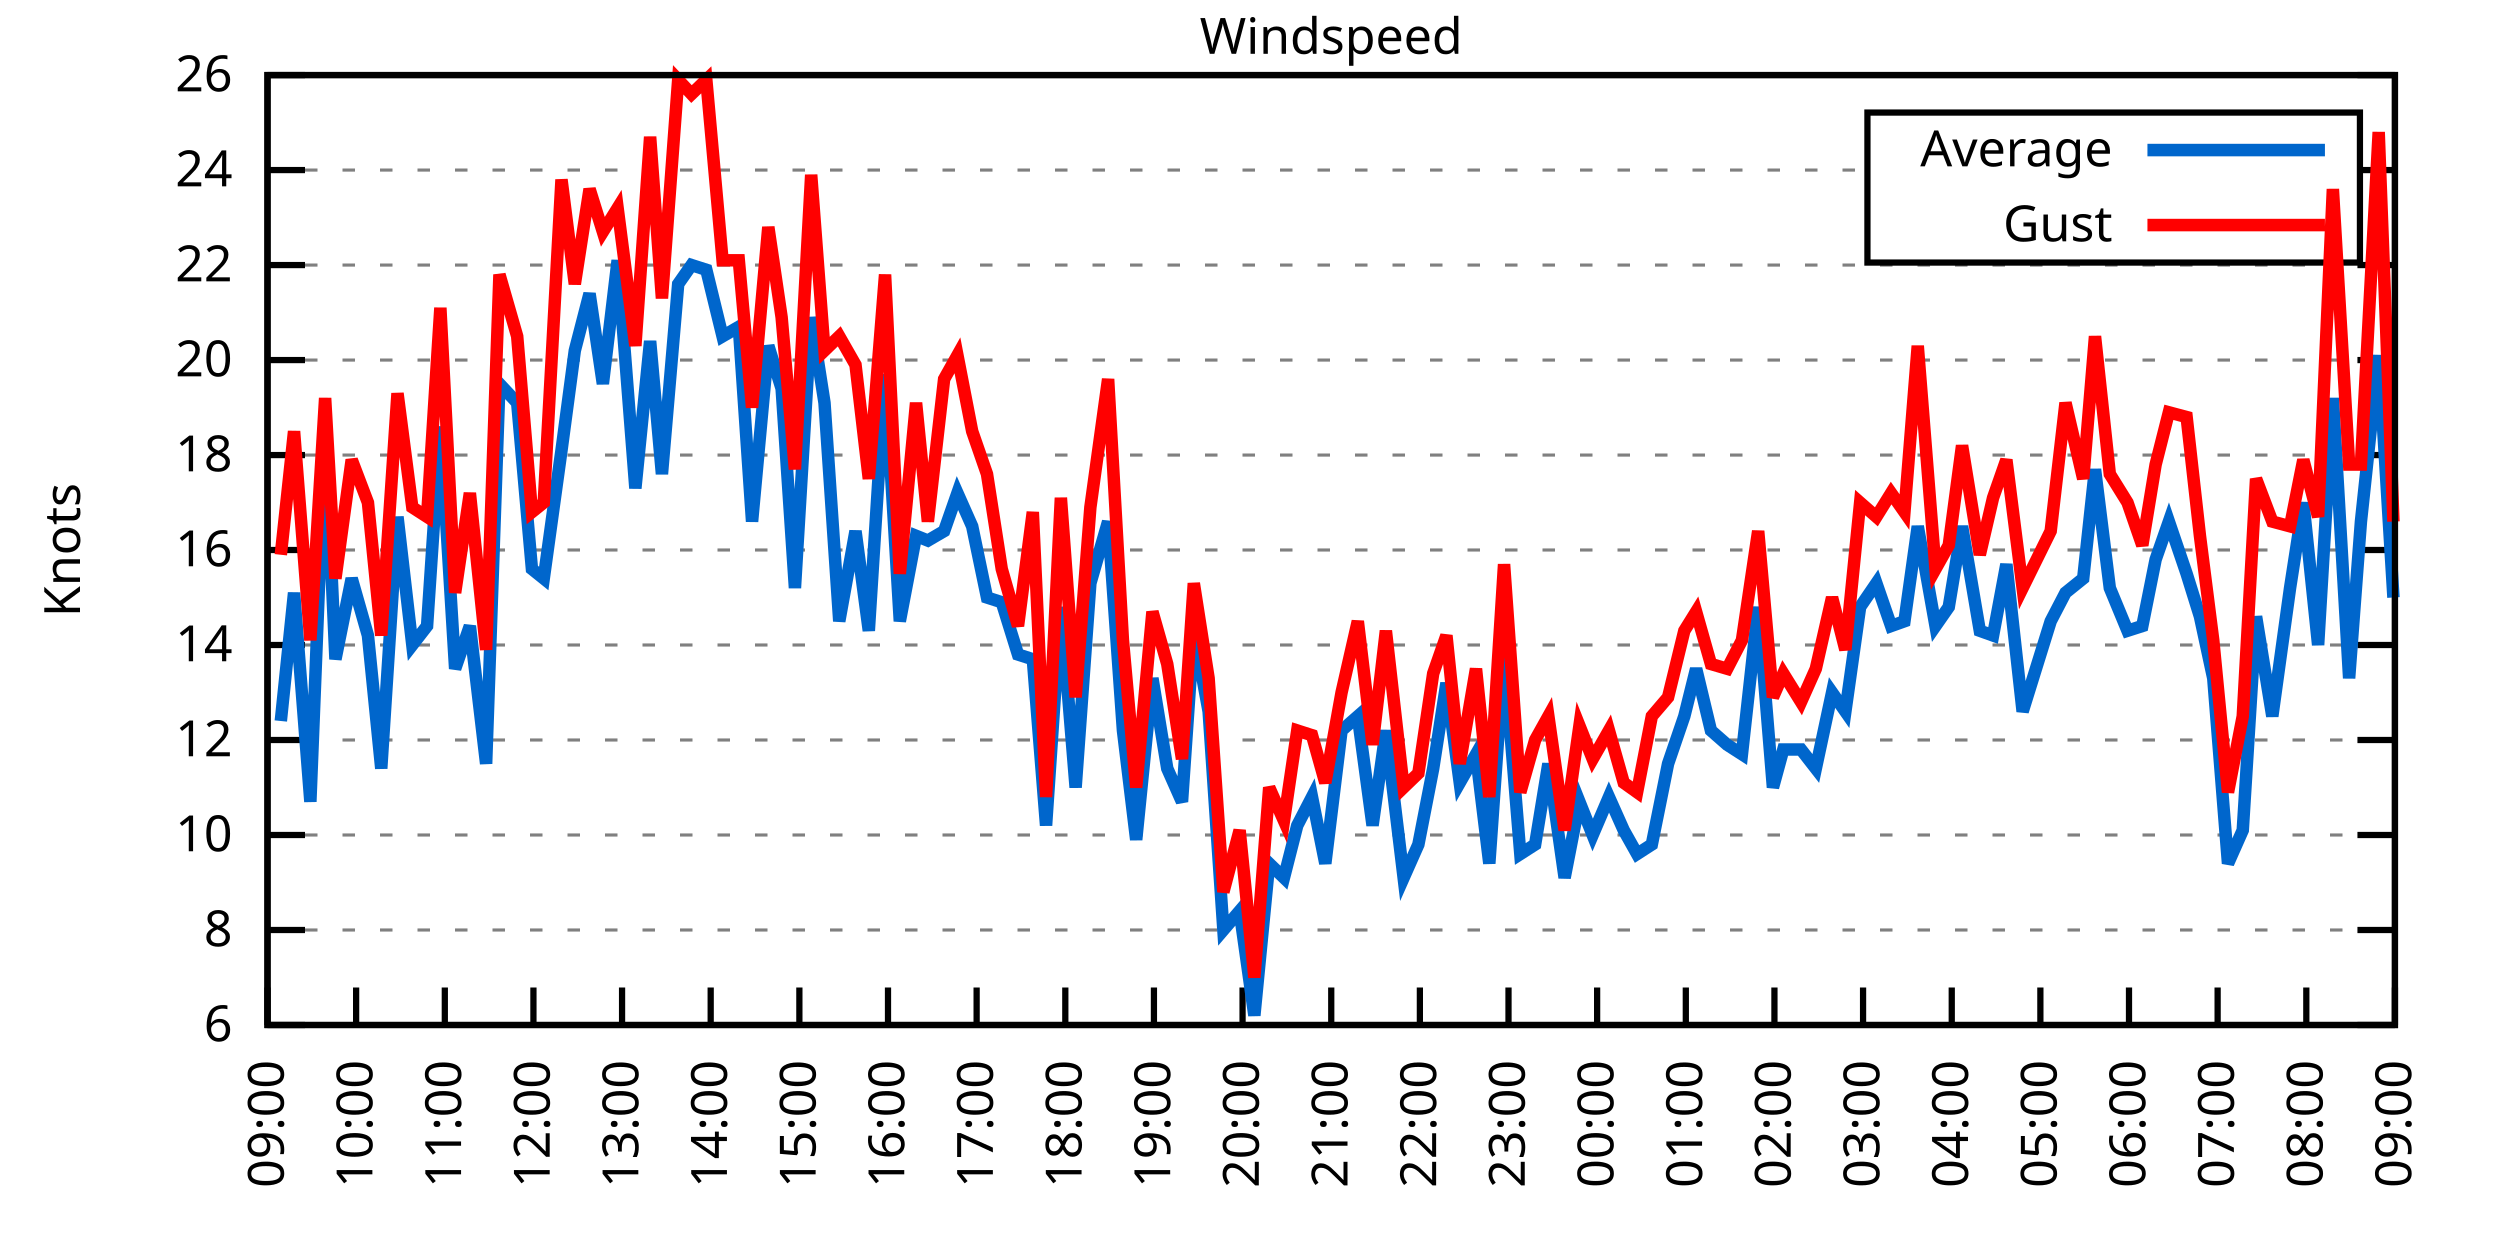
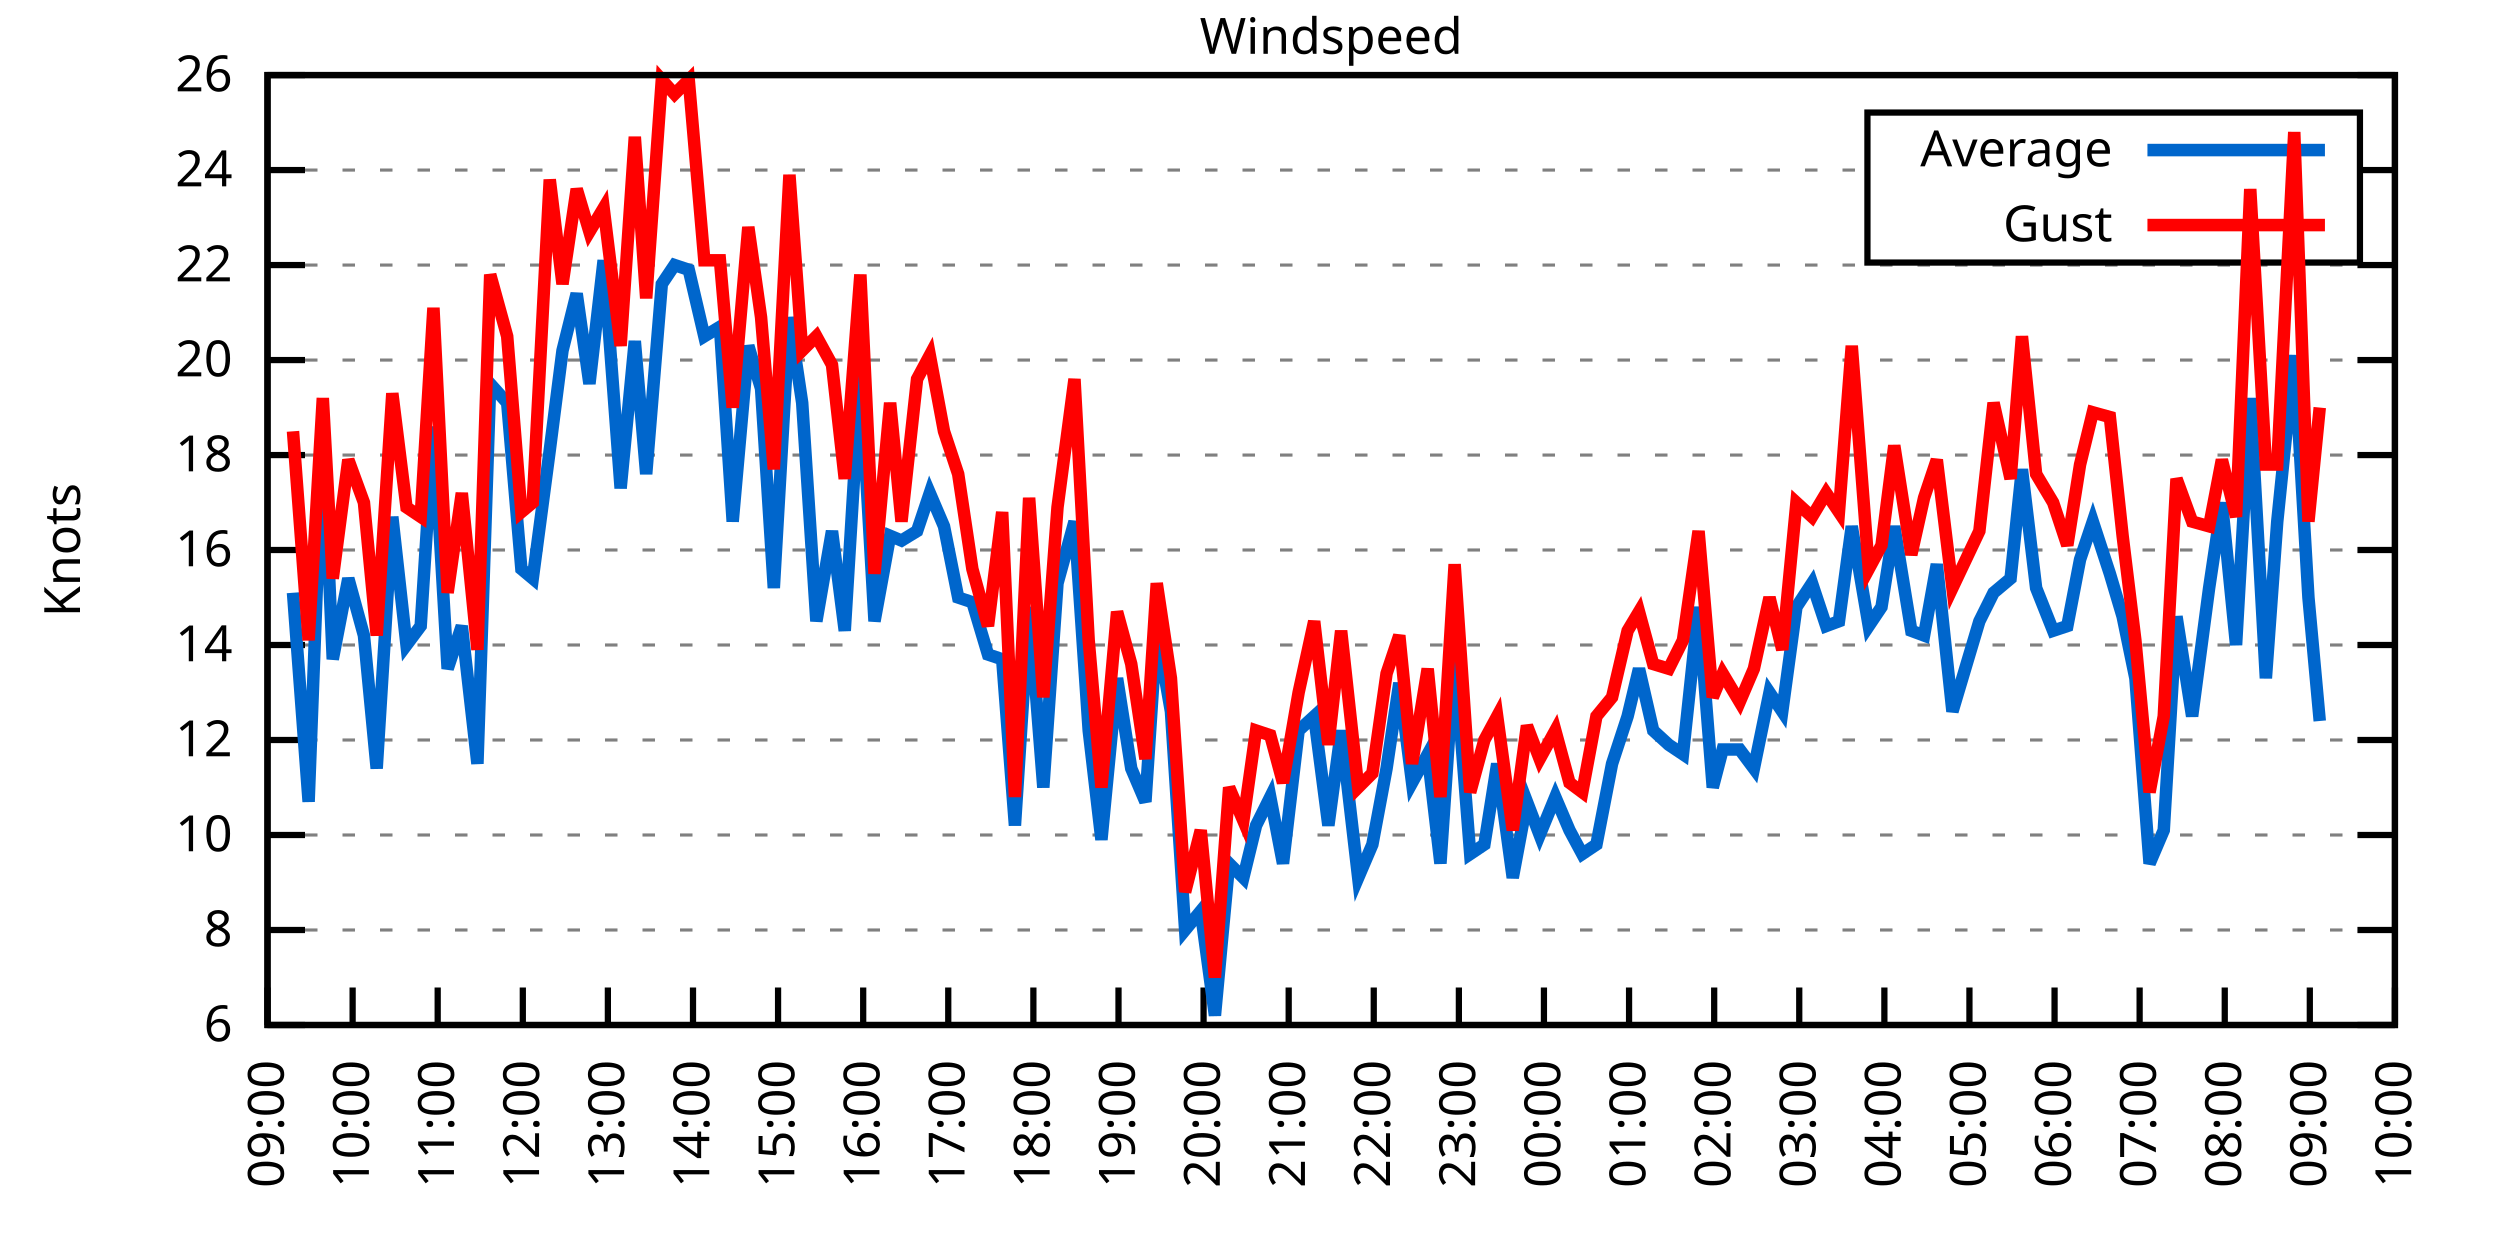
<svg xmlns="http://www.w3.org/2000/svg" xmlns:xlink="http://www.w3.org/1999/xlink" width="400" height="200" viewBox="0 0 400 200">
  <g id="gnuplot_canvas">
    <rect x="0" y="0" width="400" height="200" fill="none" />
    <defs>
      <circle id="gpDot" r="0.5" stroke-width="0.5" stroke="currentColor" />
      <path id="gpPt0" stroke-width="0.333" stroke="currentColor" d="M-1,0 h2 M0,-1 v2" />
      <path id="gpPt1" stroke-width="0.333" stroke="currentColor" d="M-1,-1 L1,1 M1,-1 L-1,1" />
      <path id="gpPt2" stroke-width="0.333" stroke="currentColor" d="M-1,0 L1,0 M0,-1 L0,1 M-1,-1 L1,1 M-1,1 L1,-1" />
      <rect id="gpPt3" stroke-width="0.333" stroke="currentColor" x="-1" y="-1" width="2" height="2" />
      <rect id="gpPt4" stroke-width="0.333" stroke="currentColor" fill="currentColor" x="-1" y="-1" width="2" height="2" />
      <circle id="gpPt5" stroke-width="0.333" stroke="currentColor" cx="0" cy="0" r="1" />
      <use xlink:href="#gpPt5" id="gpPt6" fill="currentColor" stroke="none" />
      <path id="gpPt7" stroke-width="0.333" stroke="currentColor" d="M0,-1.33 L-1.33,0.67 L1.33,0.67 z" />
      <use xlink:href="#gpPt7" id="gpPt8" fill="currentColor" stroke="none" />
      <use xlink:href="#gpPt7" id="gpPt9" stroke="currentColor" transform="rotate(180)" />
      <use xlink:href="#gpPt9" id="gpPt10" fill="currentColor" stroke="none" />
      <use xlink:href="#gpPt3" id="gpPt11" stroke="currentColor" transform="rotate(45)" />
      <use xlink:href="#gpPt11" id="gpPt12" fill="currentColor" stroke="none" />
      <path id="gpPt13" stroke-width="0.333" stroke="currentColor" d="M0,1.330 L1.265,0.411 L0.782,-1.067 L-0.782,-1.076 L-1.265,0.411 z" />
      <use xlink:href="#gpPt13" id="gpPt14" fill="currentColor" stroke="none" />
      <filter id="textbox" filterUnits="objectBoundingBox" x="0" y="0" height="1" width="1">
        <feFlood flood-color="white" flood-opacity="1" result="bgnd" />
        <feComposite in="SourceGraphic" in2="bgnd" operator="atop" />
      </filter>
      <filter id="greybox" filterUnits="objectBoundingBox" x="0" y="0" height="1" width="1">
        <feFlood flood-color="lightgrey" flood-opacity="1" result="grey" />
        <feComposite in="SourceGraphic" in2="grey" operator="atop" />
      </filter>
    </defs>
    <g fill="none" color="white" stroke="currentColor" stroke-width="1.00" stroke-linecap="butt" stroke-linejoin="miter">
</g>
    <g fill="none" color="black" stroke="currentColor" stroke-width="1.00" stroke-linecap="butt" stroke-linejoin="miter">
      <g stroke="none" shape-rendering="crispEdges">
        <polygon fill="rgb(255, 255, 255)" points="42.80,164.00 383.18,164.00 383.18,12.02 42.80,12.02 " />
      </g>
    </g>
    <g fill="none" color="black" stroke="currentColor" stroke-width="1.00" stroke-linecap="butt" stroke-linejoin="miter">
</g>
    <g fill="none" color="black" stroke="black" stroke-width="0.50" stroke-linecap="butt" stroke-linejoin="miter">
</g>
    <g fill="none" color="gray" stroke="currentColor" stroke-width="0.50" stroke-linecap="butt" stroke-linejoin="miter">
      <path stroke="gray" stroke-dasharray="2,4" class="gridline" d="M42.80,164.00 L383.19,164.00  " />
    </g>
    <g fill="none" color="gray" stroke="gray" stroke-width="1.00" stroke-linecap="butt" stroke-linejoin="miter">
</g>
    <g fill="none" color="black" stroke="currentColor" stroke-width="1.00" stroke-linecap="butt" stroke-linejoin="miter">
      <path stroke="black" d="M42.80,164.00 L48.80,164.00 M383.19,164.00 L377.19,164.00  " />
      <g transform="translate(37.20,166.60)" stroke="none" fill="black" font-family="Sans" font-size="8.00" text-anchor="end">
        <text>
          <tspan font-family="Sans"> 6</tspan>
        </text>
      </g>
    </g>
    <g fill="none" color="black" stroke="currentColor" stroke-width="1.00" stroke-linecap="butt" stroke-linejoin="miter">
</g>
    <g fill="none" color="black" stroke="black" stroke-width="0.50" stroke-linecap="butt" stroke-linejoin="miter">
</g>
    <g fill="none" color="gray" stroke="currentColor" stroke-width="0.50" stroke-linecap="butt" stroke-linejoin="miter">
      <path stroke="gray" stroke-dasharray="2,4" class="gridline" d="M42.80,148.80 L383.19,148.80  " />
    </g>
    <g fill="none" color="gray" stroke="gray" stroke-width="1.00" stroke-linecap="butt" stroke-linejoin="miter">
</g>
    <g fill="none" color="black" stroke="currentColor" stroke-width="1.00" stroke-linecap="butt" stroke-linejoin="miter">
      <path stroke="black" d="M42.80,148.80 L48.80,148.80 M383.19,148.80 L377.19,148.80  " />
      <g transform="translate(37.20,151.40)" stroke="none" fill="black" font-family="Sans" font-size="8.00" text-anchor="end">
        <text>
          <tspan font-family="Sans"> 8</tspan>
        </text>
      </g>
    </g>
    <g fill="none" color="black" stroke="currentColor" stroke-width="1.00" stroke-linecap="butt" stroke-linejoin="miter">
</g>
    <g fill="none" color="black" stroke="black" stroke-width="0.50" stroke-linecap="butt" stroke-linejoin="miter">
</g>
    <g fill="none" color="gray" stroke="currentColor" stroke-width="0.50" stroke-linecap="butt" stroke-linejoin="miter">
      <path stroke="gray" stroke-dasharray="2,4" class="gridline" d="M42.80,133.60 L383.19,133.60  " />
    </g>
    <g fill="none" color="gray" stroke="gray" stroke-width="1.00" stroke-linecap="butt" stroke-linejoin="miter">
</g>
    <g fill="none" color="black" stroke="currentColor" stroke-width="1.00" stroke-linecap="butt" stroke-linejoin="miter">
      <path stroke="black" d="M42.80,133.60 L48.80,133.60 M383.19,133.60 L377.19,133.60  " />
      <g transform="translate(37.20,136.20)" stroke="none" fill="black" font-family="Sans" font-size="8.00" text-anchor="end">
        <text>
          <tspan font-family="Sans"> 10</tspan>
        </text>
      </g>
    </g>
    <g fill="none" color="black" stroke="currentColor" stroke-width="1.00" stroke-linecap="butt" stroke-linejoin="miter">
</g>
    <g fill="none" color="black" stroke="black" stroke-width="0.50" stroke-linecap="butt" stroke-linejoin="miter">
</g>
    <g fill="none" color="gray" stroke="currentColor" stroke-width="0.50" stroke-linecap="butt" stroke-linejoin="miter">
      <path stroke="gray" stroke-dasharray="2,4" class="gridline" d="M42.80,118.40 L383.19,118.40  " />
    </g>
    <g fill="none" color="gray" stroke="gray" stroke-width="1.00" stroke-linecap="butt" stroke-linejoin="miter">
</g>
    <g fill="none" color="black" stroke="currentColor" stroke-width="1.00" stroke-linecap="butt" stroke-linejoin="miter">
      <path stroke="black" d="M42.80,118.40 L48.80,118.40 M383.19,118.40 L377.19,118.40  " />
      <g transform="translate(37.20,121.00)" stroke="none" fill="black" font-family="Sans" font-size="8.00" text-anchor="end">
        <text>
          <tspan font-family="Sans"> 12</tspan>
        </text>
      </g>
    </g>
    <g fill="none" color="black" stroke="currentColor" stroke-width="1.00" stroke-linecap="butt" stroke-linejoin="miter">
</g>
    <g fill="none" color="black" stroke="black" stroke-width="0.50" stroke-linecap="butt" stroke-linejoin="miter">
</g>
    <g fill="none" color="gray" stroke="currentColor" stroke-width="0.50" stroke-linecap="butt" stroke-linejoin="miter">
      <path stroke="gray" stroke-dasharray="2,4" class="gridline" d="M42.80,103.20 L383.19,103.20  " />
    </g>
    <g fill="none" color="gray" stroke="gray" stroke-width="1.00" stroke-linecap="butt" stroke-linejoin="miter">
</g>
    <g fill="none" color="black" stroke="currentColor" stroke-width="1.00" stroke-linecap="butt" stroke-linejoin="miter">
      <path stroke="black" d="M42.80,103.20 L48.80,103.20 M383.19,103.20 L377.19,103.20  " />
      <g transform="translate(37.20,105.80)" stroke="none" fill="black" font-family="Sans" font-size="8.00" text-anchor="end">
        <text>
          <tspan font-family="Sans"> 14</tspan>
        </text>
      </g>
    </g>
    <g fill="none" color="black" stroke="currentColor" stroke-width="1.00" stroke-linecap="butt" stroke-linejoin="miter">
</g>
    <g fill="none" color="black" stroke="black" stroke-width="0.50" stroke-linecap="butt" stroke-linejoin="miter">
</g>
    <g fill="none" color="gray" stroke="currentColor" stroke-width="0.50" stroke-linecap="butt" stroke-linejoin="miter">
      <path stroke="gray" stroke-dasharray="2,4" class="gridline" d="M42.80,88.00 L383.19,88.00  " />
    </g>
    <g fill="none" color="gray" stroke="gray" stroke-width="1.00" stroke-linecap="butt" stroke-linejoin="miter">
</g>
    <g fill="none" color="black" stroke="currentColor" stroke-width="1.00" stroke-linecap="butt" stroke-linejoin="miter">
      <path stroke="black" d="M42.80,88.00 L48.80,88.00 M383.19,88.00 L377.19,88.00  " />
      <g transform="translate(37.20,90.60)" stroke="none" fill="black" font-family="Sans" font-size="8.00" text-anchor="end">
        <text>
          <tspan font-family="Sans"> 16</tspan>
        </text>
      </g>
    </g>
    <g fill="none" color="black" stroke="currentColor" stroke-width="1.00" stroke-linecap="butt" stroke-linejoin="miter">
</g>
    <g fill="none" color="black" stroke="black" stroke-width="0.50" stroke-linecap="butt" stroke-linejoin="miter">
</g>
    <g fill="none" color="gray" stroke="currentColor" stroke-width="0.50" stroke-linecap="butt" stroke-linejoin="miter">
      <path stroke="gray" stroke-dasharray="2,4" class="gridline" d="M42.80,72.81 L383.19,72.81  " />
    </g>
    <g fill="none" color="gray" stroke="gray" stroke-width="1.00" stroke-linecap="butt" stroke-linejoin="miter">
</g>
    <g fill="none" color="black" stroke="currentColor" stroke-width="1.00" stroke-linecap="butt" stroke-linejoin="miter">
      <path stroke="black" d="M42.80,72.81 L48.80,72.81 M383.19,72.81 L377.19,72.81  " />
      <g transform="translate(37.20,75.41)" stroke="none" fill="black" font-family="Sans" font-size="8.00" text-anchor="end">
        <text>
          <tspan font-family="Sans"> 18</tspan>
        </text>
      </g>
    </g>
    <g fill="none" color="black" stroke="currentColor" stroke-width="1.00" stroke-linecap="butt" stroke-linejoin="miter">
</g>
    <g fill="none" color="black" stroke="black" stroke-width="0.50" stroke-linecap="butt" stroke-linejoin="miter">
</g>
    <g fill="none" color="gray" stroke="currentColor" stroke-width="0.50" stroke-linecap="butt" stroke-linejoin="miter">
      <path stroke="gray" stroke-dasharray="2,4" class="gridline" d="M42.80,57.61 L383.19,57.61  " />
    </g>
    <g fill="none" color="gray" stroke="gray" stroke-width="1.00" stroke-linecap="butt" stroke-linejoin="miter">
</g>
    <g fill="none" color="black" stroke="currentColor" stroke-width="1.00" stroke-linecap="butt" stroke-linejoin="miter">
      <path stroke="black" d="M42.80,57.61 L48.80,57.61 M383.19,57.61 L377.19,57.61  " />
      <g transform="translate(37.20,60.21)" stroke="none" fill="black" font-family="Sans" font-size="8.00" text-anchor="end">
        <text>
          <tspan font-family="Sans"> 20</tspan>
        </text>
      </g>
    </g>
    <g fill="none" color="black" stroke="currentColor" stroke-width="1.00" stroke-linecap="butt" stroke-linejoin="miter">
</g>
    <g fill="none" color="black" stroke="black" stroke-width="0.50" stroke-linecap="butt" stroke-linejoin="miter">
</g>
    <g fill="none" color="gray" stroke="currentColor" stroke-width="0.50" stroke-linecap="butt" stroke-linejoin="miter">
      <path stroke="gray" stroke-dasharray="2,4" class="gridline" d="M42.80,42.41 L383.19,42.41  " />
    </g>
    <g fill="none" color="gray" stroke="gray" stroke-width="1.00" stroke-linecap="butt" stroke-linejoin="miter">
</g>
    <g fill="none" color="black" stroke="currentColor" stroke-width="1.00" stroke-linecap="butt" stroke-linejoin="miter">
      <path stroke="black" d="M42.80,42.41 L48.80,42.41 M383.19,42.41 L377.19,42.41  " />
      <g transform="translate(37.20,45.01)" stroke="none" fill="black" font-family="Sans" font-size="8.00" text-anchor="end">
        <text>
          <tspan font-family="Sans"> 22</tspan>
        </text>
      </g>
    </g>
    <g fill="none" color="black" stroke="currentColor" stroke-width="1.00" stroke-linecap="butt" stroke-linejoin="miter">
</g>
    <g fill="none" color="black" stroke="black" stroke-width="0.50" stroke-linecap="butt" stroke-linejoin="miter">
</g>
    <g fill="none" color="gray" stroke="currentColor" stroke-width="0.50" stroke-linecap="butt" stroke-linejoin="miter">
      <path stroke="gray" stroke-dasharray="2,4" class="gridline" d="M42.80,27.21 L298.79,27.21 M377.59,27.21 L383.19,27.21  " />
    </g>
    <g fill="none" color="gray" stroke="gray" stroke-width="1.00" stroke-linecap="butt" stroke-linejoin="miter">
</g>
    <g fill="none" color="black" stroke="currentColor" stroke-width="1.00" stroke-linecap="butt" stroke-linejoin="miter">
      <path stroke="black" d="M42.80,27.21 L48.80,27.21 M383.19,27.21 L377.19,27.21  " />
      <g transform="translate(37.20,29.81)" stroke="none" fill="black" font-family="Sans" font-size="8.00" text-anchor="end">
        <text>
          <tspan font-family="Sans"> 24</tspan>
        </text>
      </g>
    </g>
    <g fill="none" color="black" stroke="currentColor" stroke-width="1.00" stroke-linecap="butt" stroke-linejoin="miter">
</g>
    <g fill="none" color="black" stroke="black" stroke-width="0.50" stroke-linecap="butt" stroke-linejoin="miter">
</g>
    <g fill="none" color="gray" stroke="currentColor" stroke-width="0.50" stroke-linecap="butt" stroke-linejoin="miter">
      <path stroke="gray" stroke-dasharray="2,4" class="gridline" d="M42.80,12.01 L383.19,12.01  " />
    </g>
    <g fill="none" color="gray" stroke="gray" stroke-width="1.00" stroke-linecap="butt" stroke-linejoin="miter">
</g>
    <g fill="none" color="black" stroke="currentColor" stroke-width="1.00" stroke-linecap="butt" stroke-linejoin="miter">
      <path stroke="black" d="M42.80,12.01 L48.80,12.01 M383.19,12.01 L377.19,12.01  " />
      <g transform="translate(37.20,14.61)" stroke="none" fill="black" font-family="Sans" font-size="8.00" text-anchor="end">
        <text>
          <tspan font-family="Sans"> 26</tspan>
        </text>
      </g>
    </g>
    <g fill="none" color="black" stroke="currentColor" stroke-width="1.00" stroke-linecap="butt" stroke-linejoin="miter">
      <path stroke="black" d="M42.80,164.00 L42.80,158.00  " />
      <g transform="translate(45.40,169.60) rotate(270.00)" stroke="none" fill="black" font-family="Sans" font-size="8.00" text-anchor="end">
        <text>
          <tspan font-family="Sans">09:00</tspan>
        </text>
      </g>
    </g>
    <g fill="none" color="black" stroke="currentColor" stroke-width="1.00" stroke-linecap="butt" stroke-linejoin="miter">
-       <path stroke="black" d="M56.98,164.00 L56.98,158.00  " />
-       <g transform="translate(59.58,169.60) rotate(270.00)" stroke="none" fill="black" font-family="Sans" font-size="8.00" text-anchor="end">
+       <path stroke="black" d="M56.42,164.00 L56.42,158.00  " />
+       <g transform="translate(59.02,169.60) rotate(270.00)" stroke="none" fill="black" font-family="Sans" font-size="8.00" text-anchor="end">
        <text>
          <tspan font-family="Sans">10:00</tspan>
        </text>
      </g>
    </g>
    <g fill="none" color="black" stroke="currentColor" stroke-width="1.00" stroke-linecap="butt" stroke-linejoin="miter">
-       <path stroke="black" d="M71.17,164.00 L71.17,158.00  " />
-       <g transform="translate(73.77,169.60) rotate(270.00)" stroke="none" fill="black" font-family="Sans" font-size="8.00" text-anchor="end">
+       <path stroke="black" d="M70.03,164.00 L70.03,158.00  " />
+       <g transform="translate(72.63,169.60) rotate(270.00)" stroke="none" fill="black" font-family="Sans" font-size="8.00" text-anchor="end">
        <text>
          <tspan font-family="Sans">11:00</tspan>
        </text>
      </g>
    </g>
    <g fill="none" color="black" stroke="currentColor" stroke-width="1.00" stroke-linecap="butt" stroke-linejoin="miter">
-       <path stroke="black" d="M85.35,164.00 L85.35,158.00  " />
-       <g transform="translate(87.95,169.60) rotate(270.00)" stroke="none" fill="black" font-family="Sans" font-size="8.00" text-anchor="end">
+       <path stroke="black" d="M83.65,164.00 L83.65,158.00  " />
+       <g transform="translate(86.25,169.60) rotate(270.00)" stroke="none" fill="black" font-family="Sans" font-size="8.00" text-anchor="end">
        <text>
          <tspan font-family="Sans">12:00</tspan>
        </text>
      </g>
    </g>
    <g fill="none" color="black" stroke="currentColor" stroke-width="1.00" stroke-linecap="butt" stroke-linejoin="miter">
-       <path stroke="black" d="M99.53,164.00 L99.53,158.00  " />
-       <g transform="translate(102.13,169.60) rotate(270.00)" stroke="none" fill="black" font-family="Sans" font-size="8.00" text-anchor="end">
+       <path stroke="black" d="M97.26,164.00 L97.26,158.00  " />
+       <g transform="translate(99.86,169.60) rotate(270.00)" stroke="none" fill="black" font-family="Sans" font-size="8.00" text-anchor="end">
        <text>
          <tspan font-family="Sans">13:00</tspan>
        </text>
      </g>
    </g>
    <g fill="none" color="black" stroke="currentColor" stroke-width="1.00" stroke-linecap="butt" stroke-linejoin="miter">
-       <path stroke="black" d="M113.71,164.00 L113.71,158.00  " />
-       <g transform="translate(116.31,169.60) rotate(270.00)" stroke="none" fill="black" font-family="Sans" font-size="8.00" text-anchor="end">
+       <path stroke="black" d="M110.88,164.00 L110.88,158.00  " />
+       <g transform="translate(113.48,169.60) rotate(270.00)" stroke="none" fill="black" font-family="Sans" font-size="8.00" text-anchor="end">
        <text>
          <tspan font-family="Sans">14:00</tspan>
        </text>
      </g>
    </g>
    <g fill="none" color="black" stroke="currentColor" stroke-width="1.00" stroke-linecap="butt" stroke-linejoin="miter">
-       <path stroke="black" d="M127.90,164.00 L127.90,158.00  " />
-       <g transform="translate(130.50,169.60) rotate(270.00)" stroke="none" fill="black" font-family="Sans" font-size="8.00" text-anchor="end">
+       <path stroke="black" d="M124.49,164.00 L124.49,158.00  " />
+       <g transform="translate(127.09,169.60) rotate(270.00)" stroke="none" fill="black" font-family="Sans" font-size="8.00" text-anchor="end">
        <text>
          <tspan font-family="Sans">15:00</tspan>
        </text>
      </g>
    </g>
    <g fill="none" color="black" stroke="currentColor" stroke-width="1.00" stroke-linecap="butt" stroke-linejoin="miter">
-       <path stroke="black" d="M142.08,164.00 L142.08,158.00  " />
-       <g transform="translate(144.68,169.60) rotate(270.00)" stroke="none" fill="black" font-family="Sans" font-size="8.00" text-anchor="end">
+       <path stroke="black" d="M138.11,164.00 L138.11,158.00  " />
+       <g transform="translate(140.71,169.60) rotate(270.00)" stroke="none" fill="black" font-family="Sans" font-size="8.00" text-anchor="end">
        <text>
          <tspan font-family="Sans">16:00</tspan>
        </text>
      </g>
    </g>
    <g fill="none" color="black" stroke="currentColor" stroke-width="1.00" stroke-linecap="butt" stroke-linejoin="miter">
-       <path stroke="black" d="M156.26,164.00 L156.26,158.00  " />
-       <g transform="translate(158.86,169.60) rotate(270.00)" stroke="none" fill="black" font-family="Sans" font-size="8.00" text-anchor="end">
+       <path stroke="black" d="M151.72,164.00 L151.72,158.00  " />
+       <g transform="translate(154.32,169.60) rotate(270.00)" stroke="none" fill="black" font-family="Sans" font-size="8.00" text-anchor="end">
        <text>
          <tspan font-family="Sans">17:00</tspan>
        </text>
      </g>
    </g>
    <g fill="none" color="black" stroke="currentColor" stroke-width="1.00" stroke-linecap="butt" stroke-linejoin="miter">
-       <path stroke="black" d="M170.45,164.00 L170.45,158.00  " />
-       <g transform="translate(173.05,169.60) rotate(270.00)" stroke="none" fill="black" font-family="Sans" font-size="8.00" text-anchor="end">
+       <path stroke="black" d="M165.34,164.00 L165.34,158.00  " />
+       <g transform="translate(167.94,169.60) rotate(270.00)" stroke="none" fill="black" font-family="Sans" font-size="8.00" text-anchor="end">
        <text>
          <tspan font-family="Sans">18:00</tspan>
        </text>
      </g>
    </g>
    <g fill="none" color="black" stroke="currentColor" stroke-width="1.00" stroke-linecap="butt" stroke-linejoin="miter">
-       <path stroke="black" d="M184.63,164.00 L184.63,158.00  " />
-       <g transform="translate(187.23,169.60) rotate(270.00)" stroke="none" fill="black" font-family="Sans" font-size="8.00" text-anchor="end">
+       <path stroke="black" d="M178.96,164.00 L178.96,158.00  " />
+       <g transform="translate(181.56,169.60) rotate(270.00)" stroke="none" fill="black" font-family="Sans" font-size="8.00" text-anchor="end">
        <text>
          <tspan font-family="Sans">19:00</tspan>
        </text>
      </g>
    </g>
    <g fill="none" color="black" stroke="currentColor" stroke-width="1.00" stroke-linecap="butt" stroke-linejoin="miter">
-       <path stroke="black" d="M198.81,164.00 L198.81,158.00  " />
-       <g transform="translate(201.41,169.60) rotate(270.00)" stroke="none" fill="black" font-family="Sans" font-size="8.00" text-anchor="end">
+       <path stroke="black" d="M192.57,164.00 L192.57,158.00  " />
+       <g transform="translate(195.17,169.60) rotate(270.00)" stroke="none" fill="black" font-family="Sans" font-size="8.00" text-anchor="end">
        <text>
          <tspan font-family="Sans">20:00</tspan>
        </text>
      </g>
    </g>
    <g fill="none" color="black" stroke="currentColor" stroke-width="1.00" stroke-linecap="butt" stroke-linejoin="miter">
-       <path stroke="black" d="M213.00,164.00 L213.00,158.00  " />
-       <g transform="translate(215.60,169.60) rotate(270.00)" stroke="none" fill="black" font-family="Sans" font-size="8.00" text-anchor="end">
+       <path stroke="black" d="M206.19,164.00 L206.19,158.00  " />
+       <g transform="translate(208.79,169.60) rotate(270.00)" stroke="none" fill="black" font-family="Sans" font-size="8.00" text-anchor="end">
        <text>
          <tspan font-family="Sans">21:00</tspan>
        </text>
      </g>
    </g>
    <g fill="none" color="black" stroke="currentColor" stroke-width="1.00" stroke-linecap="butt" stroke-linejoin="miter">
-       <path stroke="black" d="M227.18,164.00 L227.18,158.00  " />
-       <g transform="translate(229.78,169.60) rotate(270.00)" stroke="none" fill="black" font-family="Sans" font-size="8.00" text-anchor="end">
+       <path stroke="black" d="M219.80,164.00 L219.80,158.00  " />
+       <g transform="translate(222.40,169.60) rotate(270.00)" stroke="none" fill="black" font-family="Sans" font-size="8.00" text-anchor="end">
        <text>
          <tspan font-family="Sans">22:00</tspan>
        </text>
      </g>
    </g>
    <g fill="none" color="black" stroke="currentColor" stroke-width="1.00" stroke-linecap="butt" stroke-linejoin="miter">
-       <path stroke="black" d="M241.36,164.00 L241.36,158.00  " />
-       <g transform="translate(243.96,169.60) rotate(270.00)" stroke="none" fill="black" font-family="Sans" font-size="8.00" text-anchor="end">
+       <path stroke="black" d="M233.42,164.00 L233.42,158.00  " />
+       <g transform="translate(236.02,169.60) rotate(270.00)" stroke="none" fill="black" font-family="Sans" font-size="8.00" text-anchor="end">
        <text>
          <tspan font-family="Sans">23:00</tspan>
        </text>
      </g>
    </g>
    <g fill="none" color="black" stroke="currentColor" stroke-width="1.00" stroke-linecap="butt" stroke-linejoin="miter">
-       <path stroke="black" d="M255.54,164.00 L255.54,158.00  " />
-       <g transform="translate(258.14,169.60) rotate(270.00)" stroke="none" fill="black" font-family="Sans" font-size="8.00" text-anchor="end">
+       <path stroke="black" d="M247.03,164.00 L247.03,158.00  " />
+       <g transform="translate(249.63,169.60) rotate(270.00)" stroke="none" fill="black" font-family="Sans" font-size="8.00" text-anchor="end">
        <text>
          <tspan font-family="Sans">00:00</tspan>
        </text>
      </g>
    </g>
    <g fill="none" color="black" stroke="currentColor" stroke-width="1.00" stroke-linecap="butt" stroke-linejoin="miter">
-       <path stroke="black" d="M269.73,164.00 L269.73,158.00  " />
-       <g transform="translate(272.33,169.60) rotate(270.00)" stroke="none" fill="black" font-family="Sans" font-size="8.00" text-anchor="end">
+       <path stroke="black" d="M260.65,164.00 L260.65,158.00  " />
+       <g transform="translate(263.25,169.60) rotate(270.00)" stroke="none" fill="black" font-family="Sans" font-size="8.00" text-anchor="end">
        <text>
          <tspan font-family="Sans">01:00</tspan>
        </text>
      </g>
    </g>
    <g fill="none" color="black" stroke="currentColor" stroke-width="1.00" stroke-linecap="butt" stroke-linejoin="miter">
-       <path stroke="black" d="M283.91,164.00 L283.91,158.00  " />
-       <g transform="translate(286.51,169.60) rotate(270.00)" stroke="none" fill="black" font-family="Sans" font-size="8.00" text-anchor="end">
+       <path stroke="black" d="M274.27,164.00 L274.27,158.00  " />
+       <g transform="translate(276.87,169.60) rotate(270.00)" stroke="none" fill="black" font-family="Sans" font-size="8.00" text-anchor="end">
        <text>
          <tspan font-family="Sans">02:00</tspan>
        </text>
      </g>
    </g>
    <g fill="none" color="black" stroke="currentColor" stroke-width="1.00" stroke-linecap="butt" stroke-linejoin="miter">
-       <path stroke="black" d="M298.09,164.00 L298.09,158.00  " />
-       <g transform="translate(300.69,169.60) rotate(270.00)" stroke="none" fill="black" font-family="Sans" font-size="8.00" text-anchor="end">
+       <path stroke="black" d="M287.88,164.00 L287.88,158.00  " />
+       <g transform="translate(290.48,169.60) rotate(270.00)" stroke="none" fill="black" font-family="Sans" font-size="8.00" text-anchor="end">
        <text>
          <tspan font-family="Sans">03:00</tspan>
        </text>
      </g>
    </g>
    <g fill="none" color="black" stroke="currentColor" stroke-width="1.00" stroke-linecap="butt" stroke-linejoin="miter">
-       <path stroke="black" d="M312.28,164.00 L312.28,158.00  " />
-       <g transform="translate(314.88,169.60) rotate(270.00)" stroke="none" fill="black" font-family="Sans" font-size="8.00" text-anchor="end">
+       <path stroke="black" d="M301.50,164.00 L301.50,158.00  " />
+       <g transform="translate(304.10,169.60) rotate(270.00)" stroke="none" fill="black" font-family="Sans" font-size="8.00" text-anchor="end">
        <text>
          <tspan font-family="Sans">04:00</tspan>
        </text>
      </g>
    </g>
    <g fill="none" color="black" stroke="currentColor" stroke-width="1.00" stroke-linecap="butt" stroke-linejoin="miter">
-       <path stroke="black" d="M326.46,164.00 L326.46,158.00  " />
-       <g transform="translate(329.06,169.60) rotate(270.00)" stroke="none" fill="black" font-family="Sans" font-size="8.00" text-anchor="end">
+       <path stroke="black" d="M315.11,164.00 L315.11,158.00  " />
+       <g transform="translate(317.71,169.60) rotate(270.00)" stroke="none" fill="black" font-family="Sans" font-size="8.00" text-anchor="end">
        <text>
          <tspan font-family="Sans">05:00</tspan>
        </text>
      </g>
    </g>
    <g fill="none" color="black" stroke="currentColor" stroke-width="1.00" stroke-linecap="butt" stroke-linejoin="miter">
-       <path stroke="black" d="M340.64,164.00 L340.64,158.00  " />
-       <g transform="translate(343.24,169.60) rotate(270.00)" stroke="none" fill="black" font-family="Sans" font-size="8.00" text-anchor="end">
+       <path stroke="black" d="M328.73,164.00 L328.73,158.00  " />
+       <g transform="translate(331.33,169.60) rotate(270.00)" stroke="none" fill="black" font-family="Sans" font-size="8.00" text-anchor="end">
        <text>
          <tspan font-family="Sans">06:00</tspan>
        </text>
      </g>
    </g>
    <g fill="none" color="black" stroke="currentColor" stroke-width="1.00" stroke-linecap="butt" stroke-linejoin="miter">
-       <path stroke="black" d="M354.82,164.00 L354.82,158.00  " />
-       <g transform="translate(357.42,169.60) rotate(270.00)" stroke="none" fill="black" font-family="Sans" font-size="8.00" text-anchor="end">
+       <path stroke="black" d="M342.34,164.00 L342.34,158.00  " />
+       <g transform="translate(344.94,169.60) rotate(270.00)" stroke="none" fill="black" font-family="Sans" font-size="8.00" text-anchor="end">
        <text>
          <tspan font-family="Sans">07:00</tspan>
        </text>
      </g>
    </g>
    <g fill="none" color="black" stroke="currentColor" stroke-width="1.00" stroke-linecap="butt" stroke-linejoin="miter">
-       <path stroke="black" d="M369.01,164.00 L369.01,158.00  " />
-       <g transform="translate(371.61,169.60) rotate(270.00)" stroke="none" fill="black" font-family="Sans" font-size="8.00" text-anchor="end">
+       <path stroke="black" d="M355.96,164.00 L355.96,158.00  " />
+       <g transform="translate(358.56,169.60) rotate(270.00)" stroke="none" fill="black" font-family="Sans" font-size="8.00" text-anchor="end">
        <text>
          <tspan font-family="Sans">08:00</tspan>
+         </text>
+       </g>
+     </g>
+     <g fill="none" color="black" stroke="currentColor" stroke-width="1.00" stroke-linecap="butt" stroke-linejoin="miter">
+       <path stroke="black" d="M369.57,164.00 L369.57,158.00  " />
+       <g transform="translate(372.17,169.60) rotate(270.00)" stroke="none" fill="black" font-family="Sans" font-size="8.00" text-anchor="end">
+         <text>
+           <tspan font-family="Sans">09:00</tspan>
        </text>
      </g>
    </g>
    <g fill="none" color="black" stroke="currentColor" stroke-width="1.00" stroke-linecap="butt" stroke-linejoin="miter">
      <path stroke="black" d="M383.19,164.00 L383.19,158.00  " />
      <g transform="translate(385.79,169.60) rotate(270.00)" stroke="none" fill="black" font-family="Sans" font-size="8.00" text-anchor="end">
        <text>
-           <tspan font-family="Sans">09:00</tspan>
+           <tspan font-family="Sans">10:00</tspan>
        </text>
      </g>
    </g>
    <g fill="none" color="black" stroke="currentColor" stroke-width="1.00" stroke-linecap="butt" stroke-linejoin="miter">
</g>
    <g fill="none" color="black" stroke="currentColor" stroke-width="1.00" stroke-linecap="butt" stroke-linejoin="miter">
      <path stroke="black" d="M42.80,12.01 L42.80,164.00 L383.19,164.00 L383.19,12.01 L42.80,12.01 Z  " />
    </g>
    <g fill="none" color="black" stroke="currentColor" stroke-width="1.00" stroke-linecap="butt" stroke-linejoin="miter">
</g>
    <g fill="none" color="black" stroke="currentColor" stroke-width="1.00" stroke-linecap="butt" stroke-linejoin="miter">
      <path stroke="black" d="M298.79,42.01 L298.79,18.01 L377.59,18.01 L377.59,42.01 L298.79,42.01 Z  " />
    </g>
    <g id="Windspeed_plot_1">
      <g fill="none" color="white" stroke="black" stroke-width="2.00" stroke-linecap="butt" stroke-linejoin="miter">
</g>
      <g fill="none" color="black" stroke="currentColor" stroke-width="2.00" stroke-linecap="butt" stroke-linejoin="miter">
        <g transform="translate(337.99,26.61)" stroke="none" fill="black" font-family="Sans" font-size="8.00" text-anchor="end">
          <text>
            <tspan font-family="Sans">Average</tspan>
          </text>
        </g>
      </g>
      <g fill="none" color="black" stroke="currentColor" stroke-width="2.00" stroke-linecap="butt" stroke-linejoin="miter">
-         <path stroke="rgb(  0, 102, 204)" d="M343.59,24.01 L371.99,24.01 M44.93,115.36 L47.05,94.84 L49.66,128.28 L52.02,69.01 L53.67,105.48 L56.27,92.56   L58.87,101.68 L61.00,122.96 L63.60,82.69 L65.97,103.20 L68.33,100.16 L70.46,68.25 L72.82,107.00 L75.18,100.16   L77.78,122.20 L79.91,61.41 L82.75,64.45 L85.11,91.04 L87.00,92.56 L89.84,72.05 L91.97,56.09 L94.33,46.97   L96.46,61.41 L98.82,41.65 L101.66,78.13 L104.02,54.57 L105.91,75.85 L108.51,45.45 L110.64,42.41 L113.01,43.17   L115.61,53.81 L118.21,52.29 L120.33,83.45 L122.93,55.33 L125.06,62.17 L127.19,94.08 L129.79,50.77 L131.92,64.45   L134.28,99.40 L136.88,84.97 L139.01,100.92 L141.61,59.89 L143.97,99.40 L146.57,85.73 L148.46,86.49 L151.06,84.97   L153.19,78.89 L155.55,84.21 L157.92,95.60 L160.28,96.36 L162.88,104.72 L165.25,105.48 L167.37,132.08 L169.74,97.12   L172.10,126.00 L174.46,93.32 L177.30,83.45 L179.67,116.88 L181.79,134.36 L184.39,108.52 L186.76,122.96 L189.12,128.28   L191.01,100.92 L193.38,113.84 L195.74,148.80 L198.34,145.76 L200.70,162.48 L203.07,138.16 L205.43,140.44 L207.56,132.08   L209.92,127.52 L212.05,138.16 L214.65,116.88 L217.25,114.60 L219.61,132.08 L221.74,116.88 L224.58,140.44 L226.94,135.12   L229.31,122.96 L231.43,109.28 L233.56,125.24 L236.16,120.68 L238.29,138.16 L240.65,104.72 L243.25,136.64 L245.62,135.12   L247.74,122.20 L250.34,140.44 L252.71,128.28 L254.83,133.60 L257.43,127.52 L259.80,132.84 L261.93,136.64 L264.29,135.12   L266.89,122.20 L269.49,114.60 L271.38,107.00 L273.75,116.88 L276.35,119.16 L278.71,120.68 L281.31,97.12 L283.67,126.00   L285.33,119.92 L288.16,119.92 L290.53,122.96 L293.13,110.80 L295.26,113.84 L297.62,97.12 L300.22,93.32 L302.58,100.16   L304.71,99.40 L306.84,84.21 L309.68,100.16 L311.80,97.12 L313.93,84.21 L316.77,100.92 L318.89,101.68 L321.02,90.28   L323.62,113.84 L328.11,99.40 L330.48,94.84 L333.31,92.56 L335.20,75.09 L337.57,94.08 L340.40,100.92 L342.77,100.16   L344.90,89.52 L347.02,83.45 L349.86,91.80 L351.99,98.64 L354.12,108.52 L356.48,138.16 L358.84,132.84 L360.97,98.64   L363.57,114.60 L366.41,94.08 L368.53,80.41 L370.90,103.20 L373.26,63.69 L375.86,108.52 L377.75,83.45 L380.59,56.85   L382.95,95.60  " />
+         <path stroke="rgb(  0, 102, 204)" d="M343.59,24.01 L371.99,24.01 M46.88,94.84 L49.38,128.28 L51.65,69.01 L53.24,105.48 L55.73,92.56 L58.23,101.68   L60.27,122.96 L62.77,82.69 L65.04,103.20 L67.31,100.16 L69.35,68.25 L71.62,107.00 L73.89,100.16 L76.39,122.20   L78.43,61.41 L81.15,64.45 L83.42,91.04 L85.24,92.56 L87.96,72.05 L90.00,56.09 L92.27,46.97 L94.31,61.41   L96.58,41.65 L99.30,78.13 L101.57,54.57 L103.39,75.85 L105.89,45.45 L107.93,42.41 L110.20,43.17 L112.69,53.81   L115.19,52.29 L117.23,83.45 L119.73,55.33 L121.77,62.17 L123.81,94.08 L126.31,50.77 L128.35,64.45 L130.62,99.40   L133.12,84.97 L135.16,100.92 L137.66,59.89 L139.92,99.40 L142.42,85.73 L144.24,86.49 L146.73,84.97 L148.77,78.89   L151.04,84.21 L153.31,95.60 L155.58,96.36 L158.08,104.72 L160.35,105.48 L162.39,132.08 L164.66,97.12 L166.93,126.00   L169.20,93.32 L171.92,83.45 L174.19,116.88 L176.23,134.36 L178.73,108.52 L181.00,122.96 L183.27,128.28 L185.08,100.92   L187.35,113.84 L189.62,148.80 L192.12,145.76 L194.39,162.48 L196.66,138.16 L198.93,140.44 L200.97,132.08 L203.24,127.52   L205.28,138.16 L207.78,116.88 L210.27,114.60 L212.54,132.08 L214.58,116.88 L217.31,140.44 L219.58,135.12 L221.85,122.96   L223.89,109.28 L225.93,125.24 L228.43,120.68 L230.47,138.16 L232.74,104.72 L235.23,136.64 L237.50,135.12 L239.55,122.20   L242.04,140.44 L244.31,128.28 L246.35,133.60 L248.85,127.52 L251.12,132.84 L253.16,136.64 L255.43,135.12 L257.93,122.20   L260.42,114.60 L262.24,107.00 L264.51,116.88 L267.00,119.16 L269.27,120.68 L271.77,97.12 L274.04,126.00 L275.63,119.92   L278.35,119.92 L280.62,122.96 L283.12,110.80 L285.16,113.84 L287.43,97.12 L289.92,93.32 L292.19,100.16 L294.23,99.40   L296.28,84.21 L299.00,100.16 L301.04,97.12 L303.08,84.21 L305.81,100.92 L307.85,101.68 L309.89,90.28 L312.39,113.84   L316.70,99.40 L318.97,94.84 L321.69,92.56 L323.51,75.09 L325.78,94.08 L328.50,100.92 L330.77,100.16 L332.81,89.52   L334.85,83.45 L337.58,91.80 L339.62,98.64 L341.66,108.52 L343.93,138.16 L346.20,132.84 L348.24,98.64 L350.74,114.60   L353.46,94.08 L355.50,80.41 L357.77,103.20 L360.04,63.69 L362.54,108.52 L364.36,83.45 L367.08,56.85 L369.35,95.60   L371.16,115.36  " />
      </g>
    </g>
    <g id="Windspeed_plot_2">
      <g fill="none" color="black" stroke="currentColor" stroke-width="2.00" stroke-linecap="butt" stroke-linejoin="miter">
        <g transform="translate(337.99,38.61)" stroke="none" fill="black" font-family="Sans" font-size="8.00" text-anchor="end">
          <text>
            <tspan font-family="Sans">Gust</tspan>
          </text>
        </g>
      </g>
      <g fill="none" color="black" stroke="currentColor" stroke-width="2.00" stroke-linecap="butt" stroke-linejoin="miter">
-         <path stroke="rgb(255,   0,   0)" d="M343.59,36.01 L371.99,36.01 M44.93,88.76 L47.05,69.01 L49.66,102.44 L52.02,63.69 L53.67,92.56 L56.27,73.57   L58.87,80.41 L61.00,101.68 L63.60,62.93 L65.97,81.17 L68.33,82.69 L70.46,49.25 L72.82,94.84 L75.18,78.89   L77.78,103.96 L79.91,43.93 L82.75,53.81 L85.11,81.93 L87.00,80.41 L89.84,28.73 L91.97,45.45 L94.33,30.25   L96.46,37.09 L98.82,33.29 L101.66,55.33 L104.02,21.89 L105.91,47.73 L108.51,12.77 L110.64,15.05 L113.01,12.77   L115.61,41.65 L118.21,41.65 L120.33,65.21 L122.93,36.33 L125.06,50.77 L127.19,75.09 L129.79,27.97 L131.92,56.09   L134.28,53.81 L136.88,58.37 L139.01,76.61 L141.61,43.93 L143.97,91.80 L146.57,64.45 L148.46,83.45 L151.06,60.65   L153.19,56.85 L155.55,69.01 L157.92,75.85 L160.28,91.04 L162.88,100.16 L165.25,81.93 L167.37,127.52 L169.74,79.65   L172.10,111.56 L174.46,81.17 L177.30,60.65 L179.67,102.44 L181.79,126.00 L184.39,97.88 L186.76,106.24 L189.12,121.44   L191.01,93.32 L193.38,108.52 L195.74,142.72 L198.34,132.84 L200.70,156.40 L203.07,126.00 L205.43,131.32 L207.56,116.88   L209.92,117.64 L212.05,125.24 L214.65,110.80 L217.25,99.40 L219.61,119.16 L221.74,100.92 L224.58,126.00 L226.94,123.72   L229.31,107.76 L231.43,101.68 L233.56,122.20 L236.16,107.00 L238.29,127.52 L240.65,90.28 L243.25,126.76 L245.62,118.40   L247.74,114.60 L250.34,132.84 L252.71,116.12 L254.83,121.44 L257.43,116.88 L259.80,125.24 L261.93,126.76 L264.29,114.60   L266.89,111.56 L269.49,100.92 L271.38,97.88 L273.75,106.24 L276.35,107.00 L278.71,102.44 L281.31,84.97 L283.67,111.56   L285.33,107.76 L288.16,112.32 L290.53,107.00 L293.13,95.60 L295.26,103.96 L297.62,80.41 L300.22,82.69 L302.58,78.89   L304.71,81.93 L306.84,55.33 L309.68,91.04 L311.80,87.25 L313.93,71.29 L316.77,88.76 L318.89,79.65 L321.02,73.57   L323.62,94.08 L328.11,84.97 L330.48,64.45 L333.31,76.61 L335.20,53.81 L337.57,75.85 L340.40,80.41 L342.77,87.25   L344.90,74.33 L347.02,65.97 L349.86,66.73 L351.99,85.73 L354.12,102.44 L356.48,126.76 L358.84,114.60 L360.97,76.61   L363.57,83.45 L366.41,84.21 L368.53,73.57 L370.90,82.69 L373.26,30.25 L375.86,74.33 L377.75,74.33 L380.59,21.13   L382.95,83.45  " />
+         <path stroke="rgb(255,   0,   0)" d="M343.59,36.01 L371.99,36.01 M46.88,69.01 L49.38,102.44 L51.65,63.69 L53.24,92.56 L55.73,73.57 L58.23,80.41   L60.27,101.68 L62.77,62.93 L65.04,81.17 L67.31,82.69 L69.35,49.25 L71.62,94.84 L73.89,78.89 L76.39,103.96   L78.43,43.93 L81.15,53.81 L83.42,81.93 L85.24,80.41 L87.96,28.73 L90.00,45.45 L92.27,30.25 L94.31,37.09   L96.58,33.29 L99.30,55.33 L101.57,21.89 L103.39,47.73 L105.89,12.77 L107.93,15.05 L110.20,12.77 L112.69,41.65   L115.19,41.65 L117.23,65.21 L119.73,36.33 L121.77,50.77 L123.81,75.09 L126.31,27.97 L128.35,56.09 L130.62,53.81   L133.12,58.37 L135.16,76.61 L137.66,43.93 L139.92,91.80 L142.42,64.45 L144.24,83.45 L146.73,60.65 L148.77,56.85   L151.04,69.01 L153.31,75.85 L155.58,91.04 L158.08,100.16 L160.35,81.93 L162.39,127.52 L164.66,79.65 L166.93,111.56   L169.20,81.17 L171.92,60.65 L174.19,102.44 L176.23,126.00 L178.73,97.88 L181.00,106.24 L183.27,121.44 L185.08,93.32   L187.35,108.52 L189.62,142.72 L192.12,132.84 L194.39,156.40 L196.66,126.00 L198.93,131.32 L200.97,116.88 L203.24,117.64   L205.28,125.24 L207.78,110.80 L210.27,99.40 L212.54,119.16 L214.58,100.92 L217.31,126.00 L219.58,123.72 L221.85,107.76   L223.89,101.68 L225.93,122.20 L228.43,107.00 L230.47,127.52 L232.74,90.28 L235.23,126.76 L237.50,118.40 L239.55,114.60   L242.04,132.84 L244.31,116.12 L246.35,121.44 L248.85,116.88 L251.12,125.24 L253.16,126.76 L255.43,114.60 L257.93,111.56   L260.42,100.92 L262.24,97.88 L264.51,106.24 L267.00,107.00 L269.27,102.44 L271.77,84.97 L274.04,111.56 L275.63,107.76   L278.35,112.32 L280.62,107.00 L283.12,95.60 L285.16,103.96 L287.43,80.41 L289.92,82.69 L292.19,78.89 L294.23,81.93   L296.28,55.33 L299.00,91.04 L301.04,87.25 L303.08,71.29 L305.81,88.76 L307.85,79.65 L309.89,73.57 L312.39,94.08   L316.70,84.97 L318.97,64.45 L321.69,76.61 L323.51,53.81 L325.78,75.85 L328.50,80.41 L330.77,87.25 L332.81,74.33   L334.85,65.97 L337.58,66.73 L339.62,85.73 L341.66,102.44 L343.93,126.76 L346.20,114.60 L348.24,76.61 L350.74,83.45   L353.46,84.21 L355.50,73.57 L357.77,82.69 L360.04,30.25 L362.54,74.33 L364.36,74.33 L367.08,21.13 L369.35,83.45   L371.16,65.21  " />
      </g>
    </g>
    <g fill="none" color="black" stroke="currentColor" stroke-width="2.00" stroke-linecap="butt" stroke-linejoin="miter">
</g>
    <g fill="none" color="black" stroke="black" stroke-width="1.00" stroke-linecap="butt" stroke-linejoin="miter">
</g>
    <g fill="none" color="black" stroke="currentColor" stroke-width="1.00" stroke-linecap="butt" stroke-linejoin="miter">
      <path stroke="black" d="M42.80,12.01 L42.80,164.00 L383.19,164.00 L383.19,12.01 L42.80,12.01 Z  " />
      <g transform="translate(12.80,88.01) rotate(270.00)" stroke="none" fill="black" font-family="Sans" font-size="8.00" text-anchor="middle">
        <text>
          <tspan font-family="Sans">Knots</tspan>
        </text>
      </g>
    </g>
    <g fill="none" color="black" stroke="currentColor" stroke-width="1.00" stroke-linecap="butt" stroke-linejoin="miter">
</g>
    <g fill="none" color="black" stroke="currentColor" stroke-width="1.00" stroke-linecap="butt" stroke-linejoin="miter">
      <g transform="translate(212.99,8.61)" stroke="none" fill="black" font-family="Sans" font-size="8.00" text-anchor="middle">
        <text>
          <tspan font-family="Sans">Windspeed</tspan>
        </text>
      </g>
    </g>
    <g fill="none" color="black" stroke="currentColor" stroke-width="1.00" stroke-linecap="butt" stroke-linejoin="miter">
</g>
  </g>
</svg>
